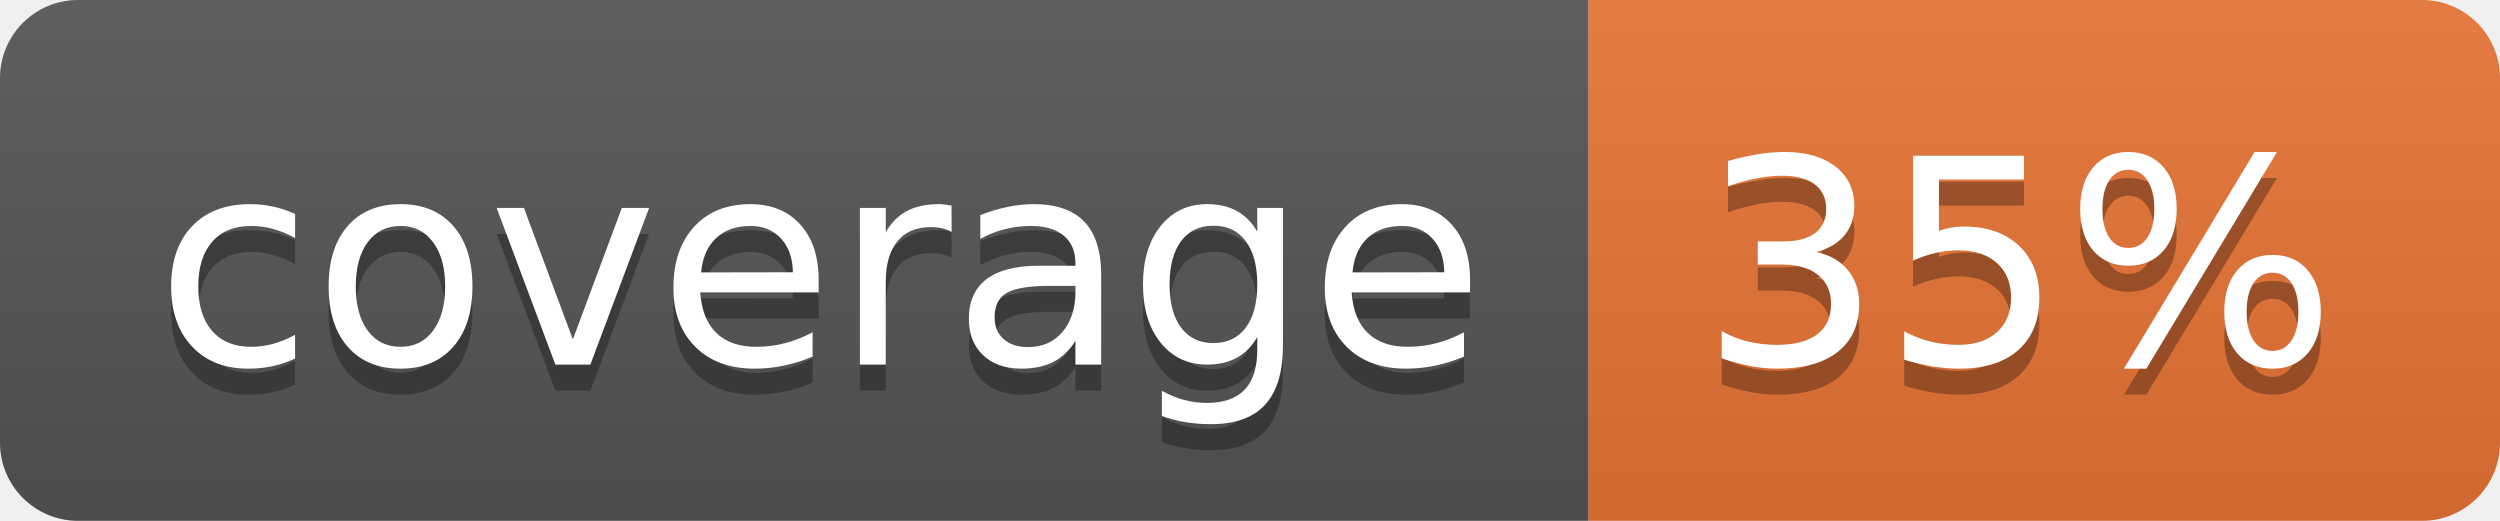
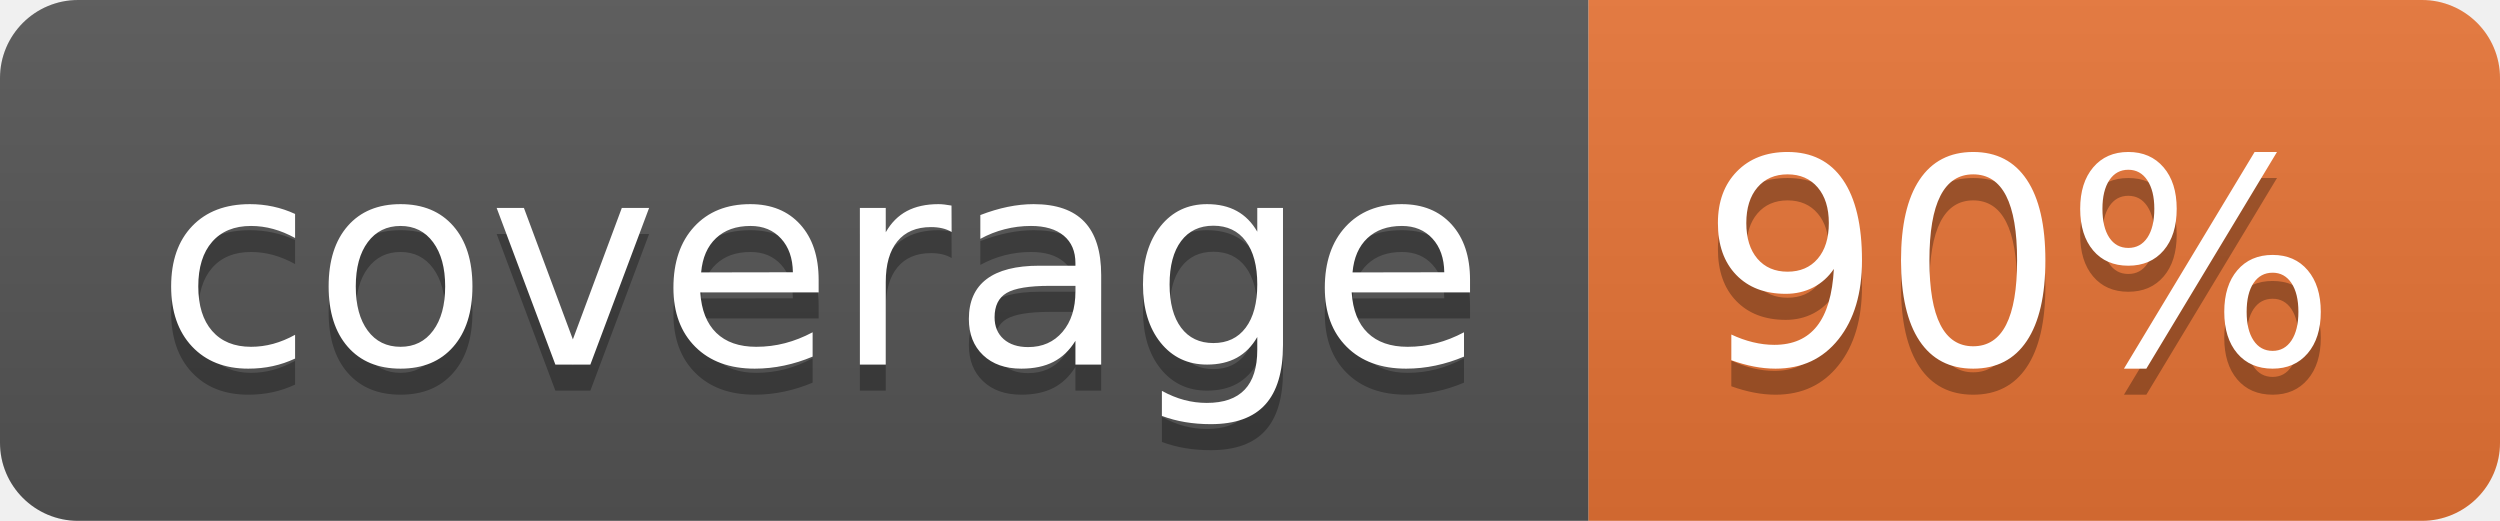
<svg xmlns="http://www.w3.org/2000/svg" width="96" height="20">
  <linearGradient id="b" x2="0" y2="100%">
    <stop offset="0" stop-color="#bbb" stop-opacity=".1" />
    <stop offset="1" stop-opacity=".1" />
  </linearGradient>
  <clipPath id="a">
    <rect width="96" height="20" rx="3" fill="#fff" />
  </clipPath>
  <g clip-path="url(#a)">
    <path fill="#555" d="M0 0h61v20H0z" />
    <path fill="#E87435" d="M61 0h35v20H61z" />
    <path fill="url(#b)" d="M0 0h96v20H0z" />
  </g>
  <g fill="#fff" text-anchor="middle" font-family="DejaVu Sans,Verdana,Geneva,sans-serif" font-size="110">
    <text x="315" y="150" fill="#010101" fill-opacity=".3" transform="scale(.1)" textLength="510">coverage</text>
    <text x="315" y="140" transform="scale(.1)" textLength="510">coverage</text>
-     <text x="775" y="150" fill="#010101" fill-opacity=".3" transform="scale(.1)" textLength="250">35%</text>
-     <text x="775" y="140" transform="scale(.1)" textLength="250">35%</text>
+     <text x="775" y="150" fill="#010101" fill-opacity=".3" transform="scale(.1)" textLength="250">90%</text>
+     <text x="775" y="140" transform="scale(.1)" textLength="250">90%</text>
  </g>
</svg>
